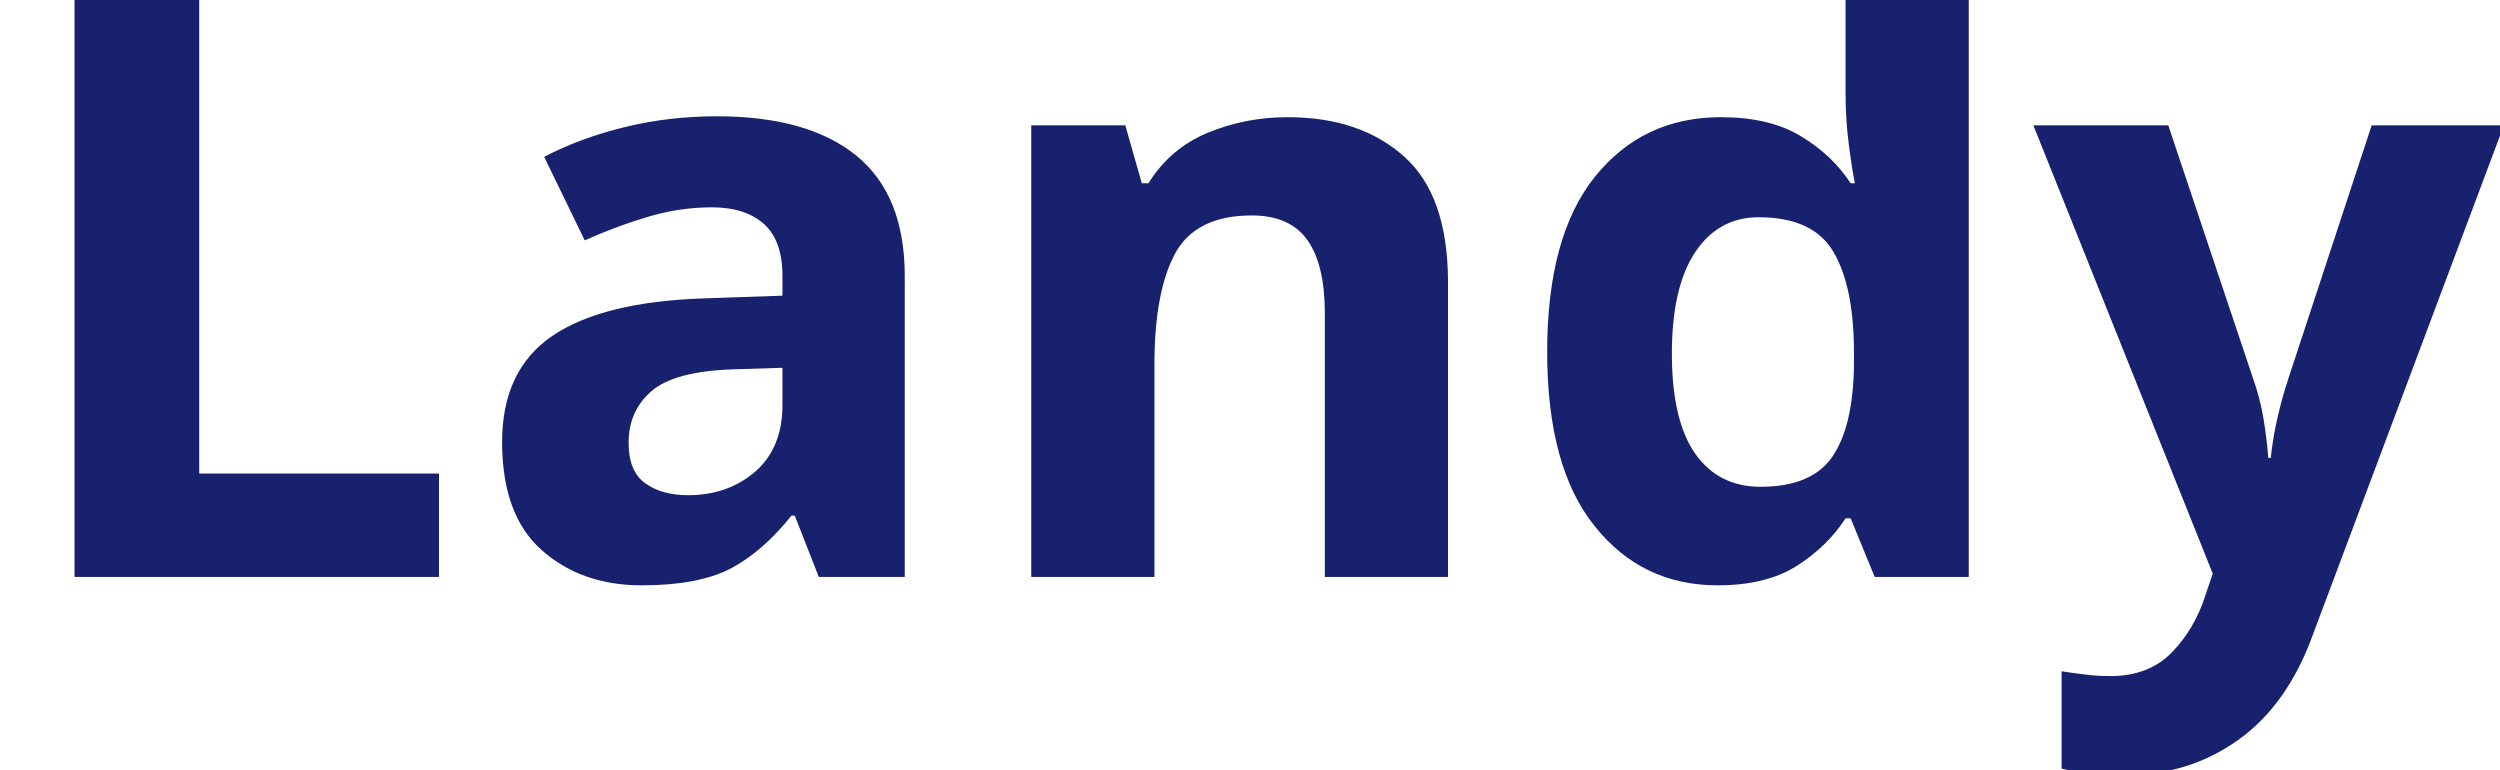
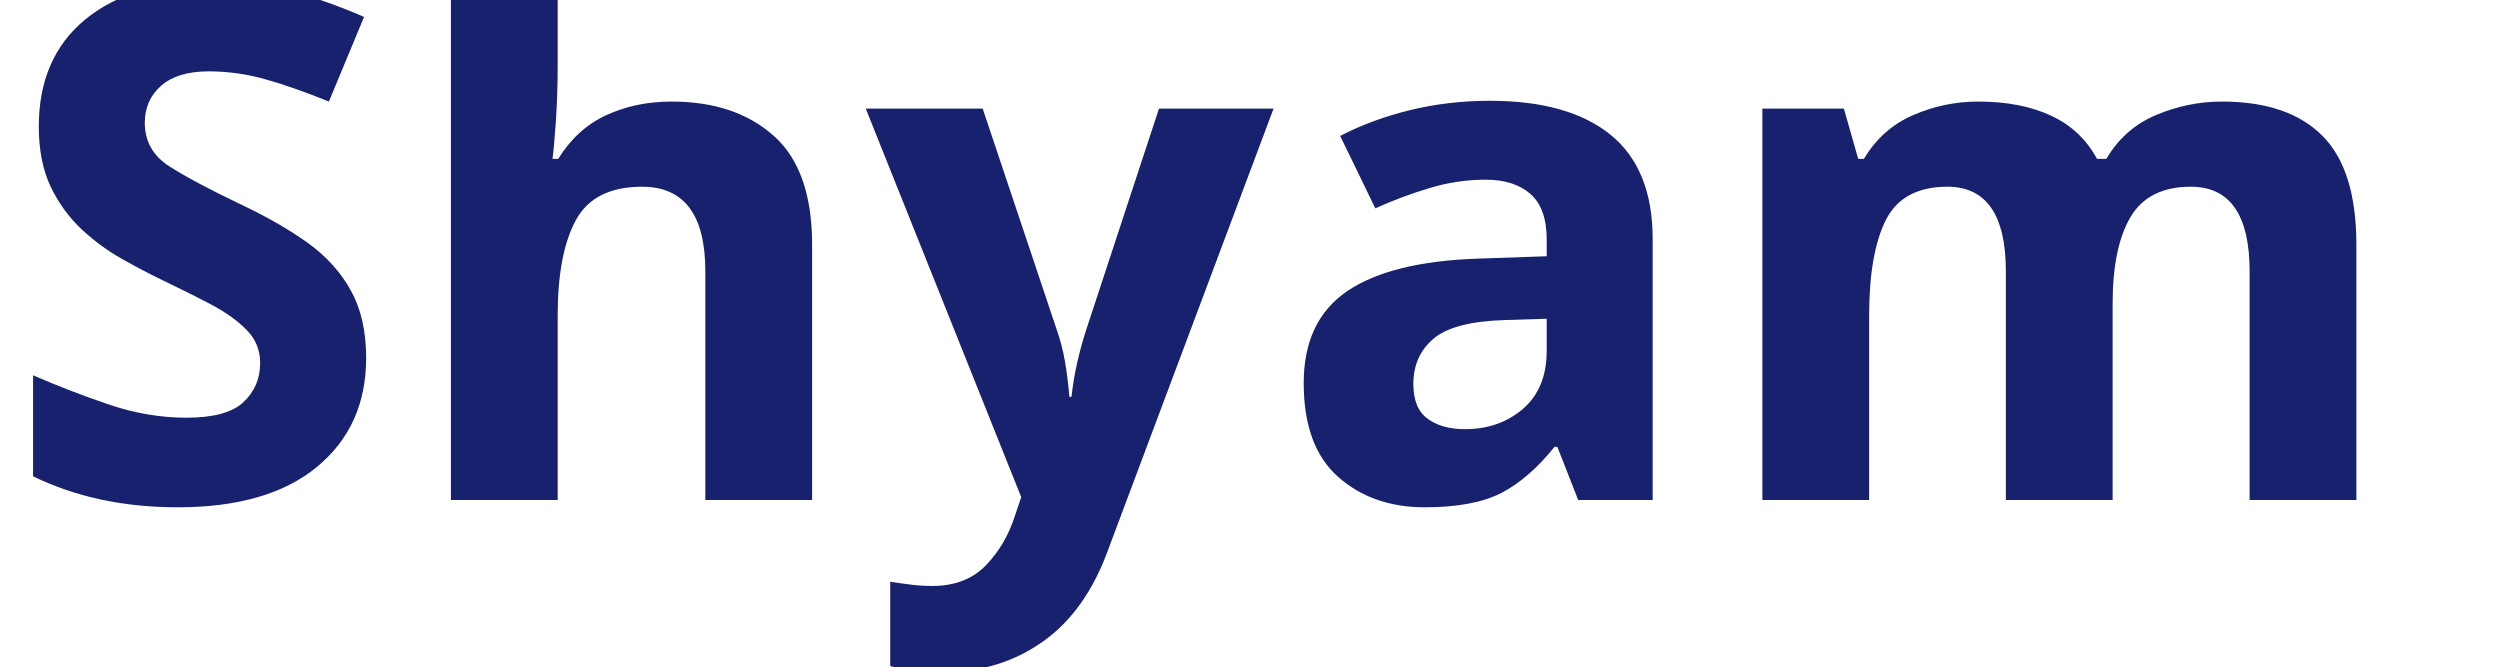
- <svg xmlns="http://www.w3.org/2000/svg" viewBox="0 0 130 40">
-   <text y="30" font-family="Motiva Sans Bold, sans-serif" fill="#18216d" font-size="43px" font-weight="700">Landy</text>
+ <svg xmlns="http://www.w3.org/2000/svg" viewBox="0 0 150 40">
+   <text y="30" font-family="Motiva Sans Bold, sans-serif" fill="#18216d" font-size="43px" font-weight="700">Shyam</text>
</svg>
